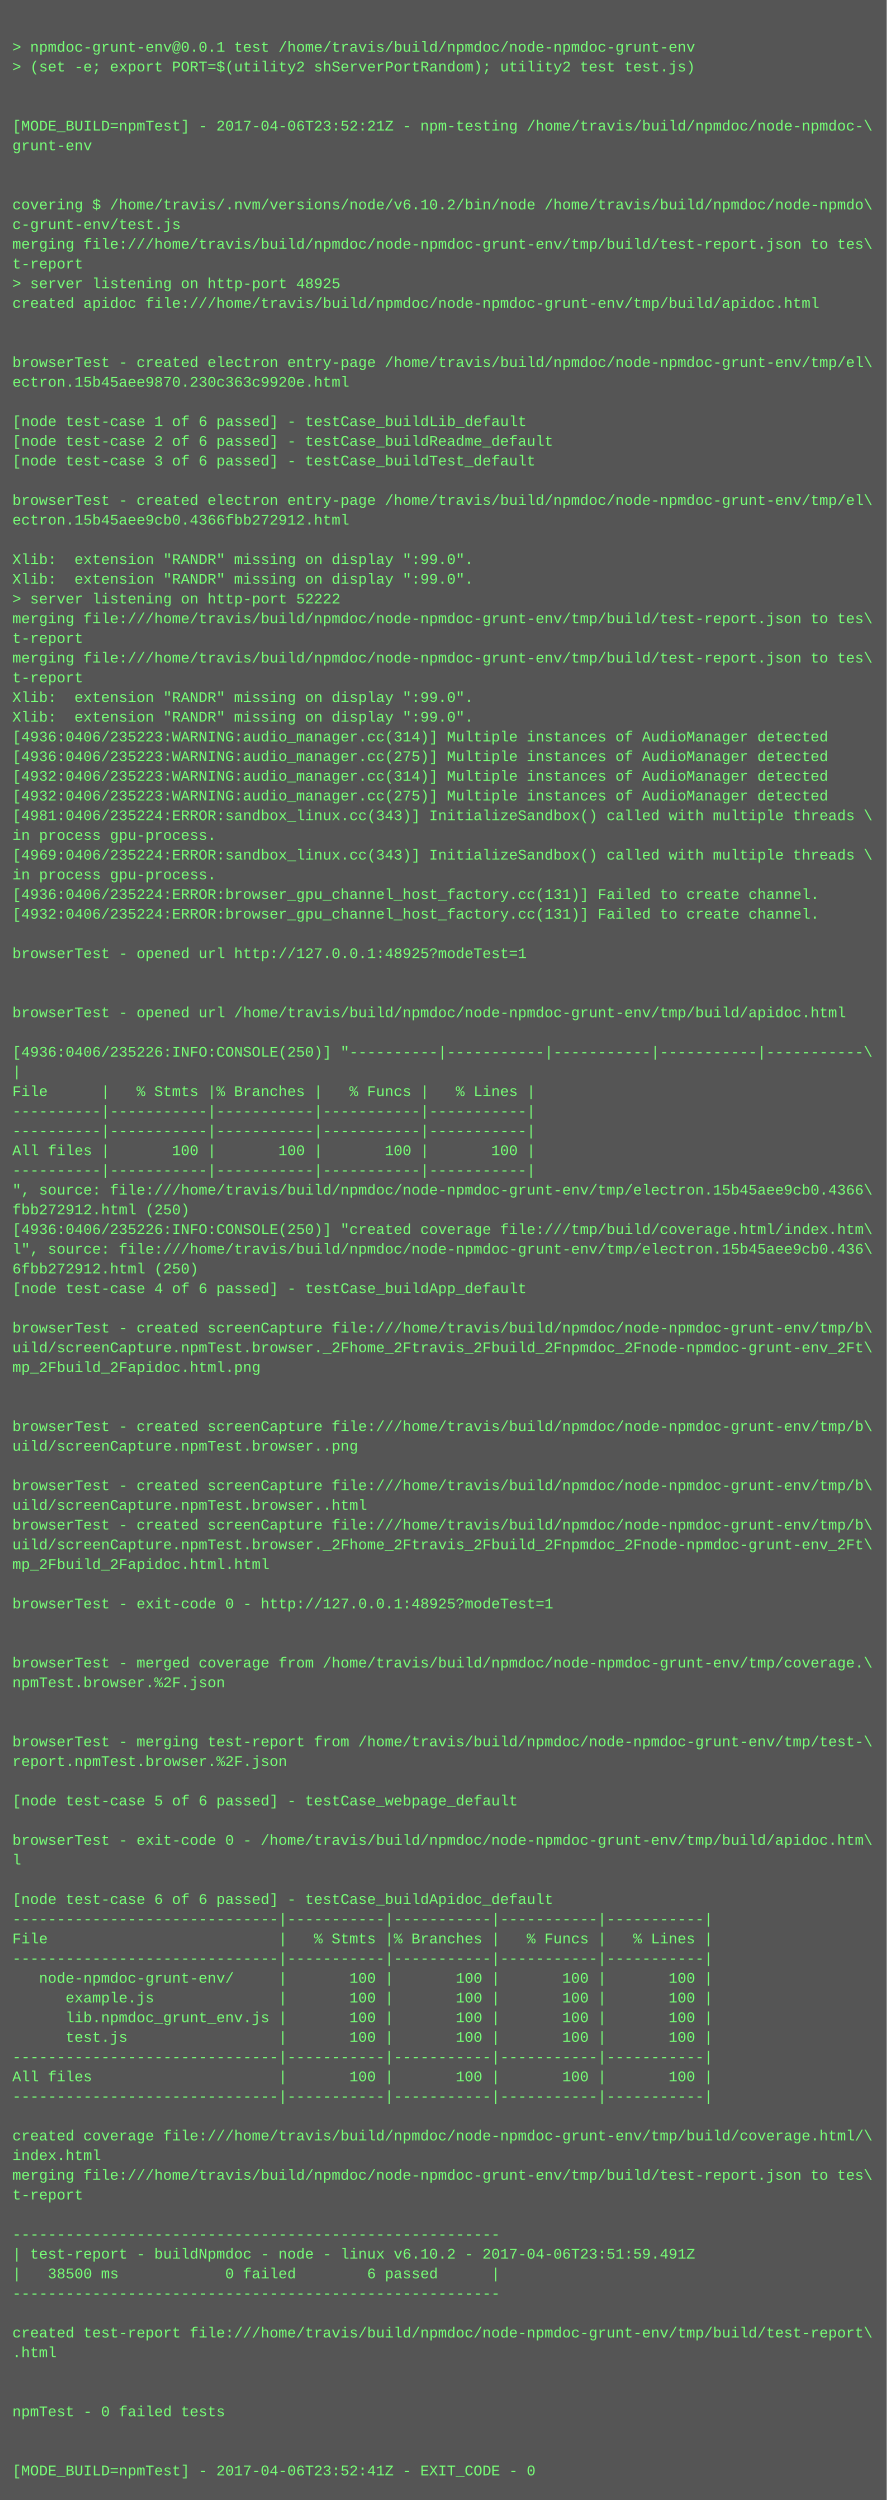
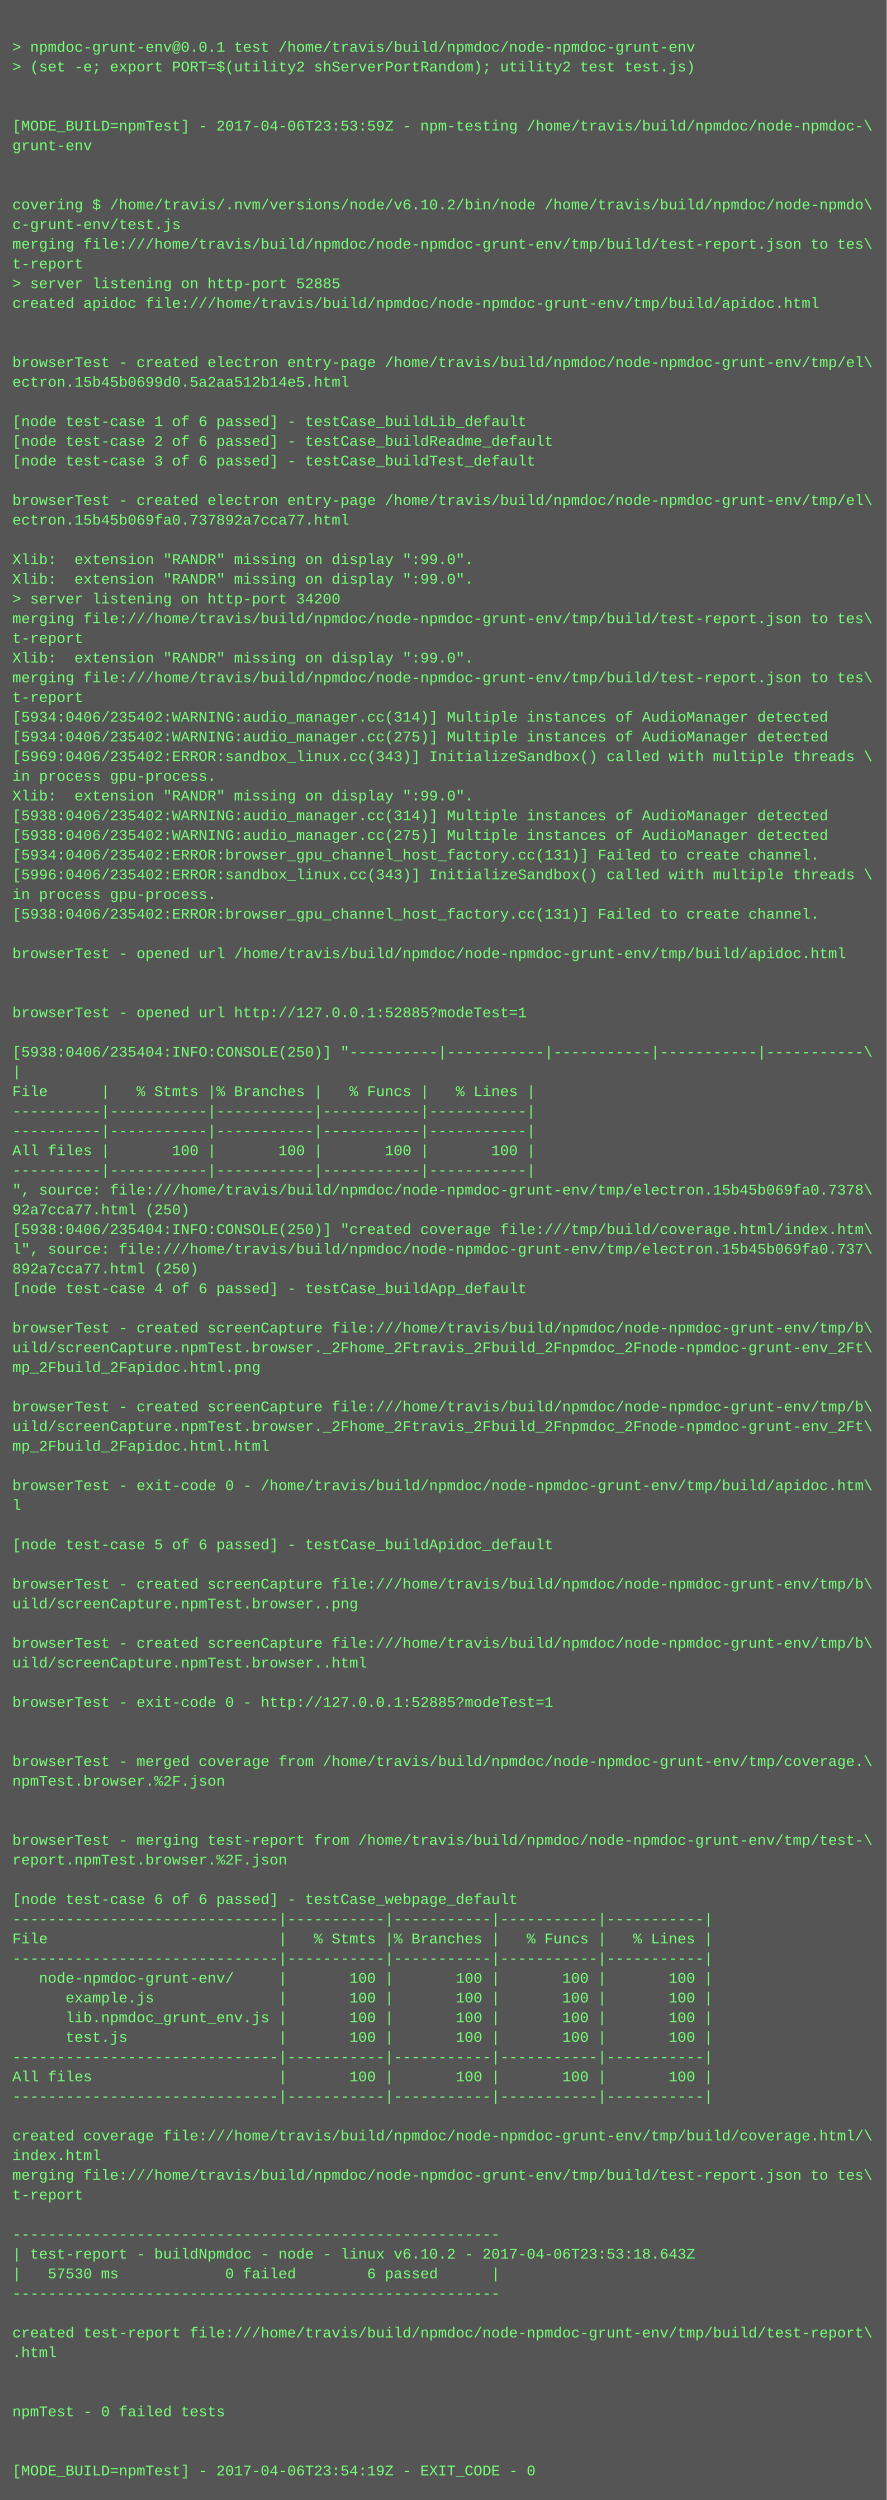
<svg xmlns="http://www.w3.org/2000/svg" height="2030" width="720">
  <rect height="2030" fill="#555" width="720" />
  <text fill="#7f7" font-family="Courier New" font-size="12" xml:space="preserve">
    <tspan x="10" y="26" />
    <tspan x="10" y="42">&gt; npmdoc-grunt-env@0.0.1 test /home/travis/build/npmdoc/node-npmdoc-grunt-env</tspan>
    <tspan x="10" y="58">&gt; (set -e; export PORT=$(utility2 shServerPortRandom); utility2 test test.js)</tspan>
    <tspan x="10" y="74" />
    <tspan x="10" y="90" />
-     <tspan x="10" y="106">[MODE_BUILD=npmTest] - 2017-04-06T23:52:21Z - npm-testing /home/travis/build/npmdoc/node-npmdoc-\</tspan>
+     <tspan x="10" y="106">[MODE_BUILD=npmTest] - 2017-04-06T23:53:59Z - npm-testing /home/travis/build/npmdoc/node-npmdoc-\</tspan>
    <tspan x="10" y="122">grunt-env</tspan>
    <tspan x="10" y="138" />
    <tspan x="10" y="154" />
    <tspan x="10" y="170">covering $ /home/travis/.nvm/versions/node/v6.10.2/bin/node /home/travis/build/npmdoc/node-npmdo\</tspan>
    <tspan x="10" y="186">c-grunt-env/test.js</tspan>
    <tspan x="10" y="202">merging file:///home/travis/build/npmdoc/node-npmdoc-grunt-env/tmp/build/test-report.json to tes\</tspan>
    <tspan x="10" y="218">t-report</tspan>
-     <tspan x="10" y="234">&gt; server listening on http-port 48925</tspan>
+     <tspan x="10" y="234">&gt; server listening on http-port 52885</tspan>
    <tspan x="10" y="250">created apidoc file:///home/travis/build/npmdoc/node-npmdoc-grunt-env/tmp/build/apidoc.html</tspan>
    <tspan x="10" y="266" />
    <tspan x="10" y="282" />
    <tspan x="10" y="298">browserTest - created electron entry-page /home/travis/build/npmdoc/node-npmdoc-grunt-env/tmp/el\</tspan>
-     <tspan x="10" y="314">ectron.15b45aee9870.230c363c9920e.html</tspan>
+     <tspan x="10" y="314">ectron.15b45b0699d0.5a2aa512b14e5.html</tspan>
    <tspan x="10" y="330" />
    <tspan x="10" y="346">[node test-case 1 of 6 passed] - testCase_buildLib_default</tspan>
    <tspan x="10" y="362">[node test-case 2 of 6 passed] - testCase_buildReadme_default</tspan>
    <tspan x="10" y="378">[node test-case 3 of 6 passed] - testCase_buildTest_default</tspan>
    <tspan x="10" y="394" />
    <tspan x="10" y="410">browserTest - created electron entry-page /home/travis/build/npmdoc/node-npmdoc-grunt-env/tmp/el\</tspan>
-     <tspan x="10" y="426">ectron.15b45aee9cb0.4366fbb272912.html</tspan>
+     <tspan x="10" y="426">ectron.15b45b069fa0.737892a7cca77.html</tspan>
    <tspan x="10" y="442" />
    <tspan x="10" y="458">Xlib:  extension "RANDR" missing on display ":99.0".</tspan>
    <tspan x="10" y="474">Xlib:  extension "RANDR" missing on display ":99.0".</tspan>
-     <tspan x="10" y="490">&gt; server listening on http-port 52222</tspan>
+     <tspan x="10" y="490">&gt; server listening on http-port 34200</tspan>
    <tspan x="10" y="506">merging file:///home/travis/build/npmdoc/node-npmdoc-grunt-env/tmp/build/test-report.json to tes\</tspan>
    <tspan x="10" y="522">t-report</tspan>
-     <tspan x="10" y="538">merging file:///home/travis/build/npmdoc/node-npmdoc-grunt-env/tmp/build/test-report.json to tes\</tspan>
-     <tspan x="10" y="554">t-report</tspan>
-     <tspan x="10" y="570">Xlib:  extension "RANDR" missing on display ":99.0".</tspan>
-     <tspan x="10" y="586">Xlib:  extension "RANDR" missing on display ":99.0".</tspan>
-     <tspan x="10" y="602">[4936:0406/235223:WARNING:audio_manager.cc(314)] Multiple instances of AudioManager detected</tspan>
-     <tspan x="10" y="618">[4936:0406/235223:WARNING:audio_manager.cc(275)] Multiple instances of AudioManager detected</tspan>
-     <tspan x="10" y="634">[4932:0406/235223:WARNING:audio_manager.cc(314)] Multiple instances of AudioManager detected</tspan>
-     <tspan x="10" y="650">[4932:0406/235223:WARNING:audio_manager.cc(275)] Multiple instances of AudioManager detected</tspan>
-     <tspan x="10" y="666">[4981:0406/235224:ERROR:sandbox_linux.cc(343)] InitializeSandbox() called with multiple threads \</tspan>
-     <tspan x="10" y="682">in process gpu-process. </tspan>
-     <tspan x="10" y="698">[4969:0406/235224:ERROR:sandbox_linux.cc(343)] InitializeSandbox() called with multiple threads \</tspan>
-     <tspan x="10" y="714">in process gpu-process. </tspan>
-     <tspan x="10" y="730">[4936:0406/235224:ERROR:browser_gpu_channel_host_factory.cc(131)] Failed to create channel.</tspan>
-     <tspan x="10" y="746">[4932:0406/235224:ERROR:browser_gpu_channel_host_factory.cc(131)] Failed to create channel.</tspan>
+     <tspan x="10" y="538">Xlib:  extension "RANDR" missing on display ":99.0".</tspan>
+     <tspan x="10" y="554">merging file:///home/travis/build/npmdoc/node-npmdoc-grunt-env/tmp/build/test-report.json to tes\</tspan>
+     <tspan x="10" y="570">t-report</tspan>
+     <tspan x="10" y="586">[5934:0406/235402:WARNING:audio_manager.cc(314)] Multiple instances of AudioManager detected</tspan>
+     <tspan x="10" y="602">[5934:0406/235402:WARNING:audio_manager.cc(275)] Multiple instances of AudioManager detected</tspan>
+     <tspan x="10" y="618">[5969:0406/235402:ERROR:sandbox_linux.cc(343)] InitializeSandbox() called with multiple threads \</tspan>
+     <tspan x="10" y="634">in process gpu-process. </tspan>
+     <tspan x="10" y="650">Xlib:  extension "RANDR" missing on display ":99.0".</tspan>
+     <tspan x="10" y="666">[5938:0406/235402:WARNING:audio_manager.cc(314)] Multiple instances of AudioManager detected</tspan>
+     <tspan x="10" y="682">[5938:0406/235402:WARNING:audio_manager.cc(275)] Multiple instances of AudioManager detected</tspan>
+     <tspan x="10" y="698">[5934:0406/235402:ERROR:browser_gpu_channel_host_factory.cc(131)] Failed to create channel.</tspan>
+     <tspan x="10" y="714">[5996:0406/235402:ERROR:sandbox_linux.cc(343)] InitializeSandbox() called with multiple threads \</tspan>
+     <tspan x="10" y="730">in process gpu-process. </tspan>
+     <tspan x="10" y="746">[5938:0406/235402:ERROR:browser_gpu_channel_host_factory.cc(131)] Failed to create channel.</tspan>
    <tspan x="10" y="762" />
-     <tspan x="10" y="778">browserTest - opened url http://127.0.0.1:48925?modeTest=1</tspan>
+     <tspan x="10" y="778">browserTest - opened url /home/travis/build/npmdoc/node-npmdoc-grunt-env/tmp/build/apidoc.html</tspan>
    <tspan x="10" y="794" />
    <tspan x="10" y="810" />
-     <tspan x="10" y="826">browserTest - opened url /home/travis/build/npmdoc/node-npmdoc-grunt-env/tmp/build/apidoc.html</tspan>
+     <tspan x="10" y="826">browserTest - opened url http://127.0.0.1:52885?modeTest=1</tspan>
    <tspan x="10" y="842" />
-     <tspan x="10" y="858">[4936:0406/235226:INFO:CONSOLE(250)] "----------|-----------|-----------|-----------|-----------\</tspan>
+     <tspan x="10" y="858">[5938:0406/235404:INFO:CONSOLE(250)] "----------|-----------|-----------|-----------|-----------\</tspan>
    <tspan x="10" y="874">|</tspan>
    <tspan x="10" y="890">File      |   % Stmts |% Branches |   % Funcs |   % Lines |</tspan>
    <tspan x="10" y="906">----------|-----------|-----------|-----------|-----------|</tspan>
    <tspan x="10" y="922">----------|-----------|-----------|-----------|-----------|</tspan>
    <tspan x="10" y="938">All files |       100 |       100 |       100 |       100 |</tspan>
    <tspan x="10" y="954">----------|-----------|-----------|-----------|-----------|</tspan>
-     <tspan x="10" y="970">", source: file:///home/travis/build/npmdoc/node-npmdoc-grunt-env/tmp/electron.15b45aee9cb0.4366\</tspan>
-     <tspan x="10" y="986">fbb272912.html (250)</tspan>
-     <tspan x="10" y="1002">[4936:0406/235226:INFO:CONSOLE(250)] "created coverage file:///tmp/build/coverage.html/index.htm\</tspan>
-     <tspan x="10" y="1018">l", source: file:///home/travis/build/npmdoc/node-npmdoc-grunt-env/tmp/electron.15b45aee9cb0.436\</tspan>
-     <tspan x="10" y="1034">6fbb272912.html (250)</tspan>
+     <tspan x="10" y="970">", source: file:///home/travis/build/npmdoc/node-npmdoc-grunt-env/tmp/electron.15b45b069fa0.7378\</tspan>
+     <tspan x="10" y="986">92a7cca77.html (250)</tspan>
+     <tspan x="10" y="1002">[5938:0406/235404:INFO:CONSOLE(250)] "created coverage file:///tmp/build/coverage.html/index.htm\</tspan>
+     <tspan x="10" y="1018">l", source: file:///home/travis/build/npmdoc/node-npmdoc-grunt-env/tmp/electron.15b45b069fa0.737\</tspan>
+     <tspan x="10" y="1034">892a7cca77.html (250)</tspan>
    <tspan x="10" y="1050">[node test-case 4 of 6 passed] - testCase_buildApp_default</tspan>
    <tspan x="10" y="1066" />
    <tspan x="10" y="1082">browserTest - created screenCapture file:///home/travis/build/npmdoc/node-npmdoc-grunt-env/tmp/b\</tspan>
    <tspan x="10" y="1098">uild/screenCapture.npmTest.browser._2Fhome_2Ftravis_2Fbuild_2Fnpmdoc_2Fnode-npmdoc-grunt-env_2Ft\</tspan>
    <tspan x="10" y="1114">mp_2Fbuild_2Fapidoc.html.png</tspan>
    <tspan x="10" y="1130" />
-     <tspan x="10" y="1146" />
-     <tspan x="10" y="1162">browserTest - created screenCapture file:///home/travis/build/npmdoc/node-npmdoc-grunt-env/tmp/b\</tspan>
-     <tspan x="10" y="1178">uild/screenCapture.npmTest.browser..png</tspan>
+     <tspan x="10" y="1146">browserTest - created screenCapture file:///home/travis/build/npmdoc/node-npmdoc-grunt-env/tmp/b\</tspan>
+     <tspan x="10" y="1162">uild/screenCapture.npmTest.browser._2Fhome_2Ftravis_2Fbuild_2Fnpmdoc_2Fnode-npmdoc-grunt-env_2Ft\</tspan>
+     <tspan x="10" y="1178">mp_2Fbuild_2Fapidoc.html.html</tspan>
    <tspan x="10" y="1194" />
-     <tspan x="10" y="1210">browserTest - created screenCapture file:///home/travis/build/npmdoc/node-npmdoc-grunt-env/tmp/b\</tspan>
-     <tspan x="10" y="1226">uild/screenCapture.npmTest.browser..html</tspan>
-     <tspan x="10" y="1242">browserTest - created screenCapture file:///home/travis/build/npmdoc/node-npmdoc-grunt-env/tmp/b\</tspan>
-     <tspan x="10" y="1258">uild/screenCapture.npmTest.browser._2Fhome_2Ftravis_2Fbuild_2Fnpmdoc_2Fnode-npmdoc-grunt-env_2Ft\</tspan>
-     <tspan x="10" y="1274">mp_2Fbuild_2Fapidoc.html.html</tspan>
-     <tspan x="10" y="1290" />
-     <tspan x="10" y="1306">browserTest - exit-code 0 - http://127.0.0.1:48925?modeTest=1</tspan>
+     <tspan x="10" y="1210">browserTest - exit-code 0 - /home/travis/build/npmdoc/node-npmdoc-grunt-env/tmp/build/apidoc.htm\</tspan>
+     <tspan x="10" y="1226">l</tspan>
+     <tspan x="10" y="1242" />
+     <tspan x="10" y="1258">[node test-case 5 of 6 passed] - testCase_buildApidoc_default</tspan>
+     <tspan x="10" y="1274" />
+     <tspan x="10" y="1290">browserTest - created screenCapture file:///home/travis/build/npmdoc/node-npmdoc-grunt-env/tmp/b\</tspan>
+     <tspan x="10" y="1306">uild/screenCapture.npmTest.browser..png</tspan>
    <tspan x="10" y="1322" />
-     <tspan x="10" y="1338" />
-     <tspan x="10" y="1354">browserTest - merged coverage from /home/travis/build/npmdoc/node-npmdoc-grunt-env/tmp/coverage.\</tspan>
-     <tspan x="10" y="1370">npmTest.browser.%2F.json</tspan>
-     <tspan x="10" y="1386" />
+     <tspan x="10" y="1338">browserTest - created screenCapture file:///home/travis/build/npmdoc/node-npmdoc-grunt-env/tmp/b\</tspan>
+     <tspan x="10" y="1354">uild/screenCapture.npmTest.browser..html</tspan>
+     <tspan x="10" y="1370" />
+     <tspan x="10" y="1386">browserTest - exit-code 0 - http://127.0.0.1:52885?modeTest=1</tspan>
    <tspan x="10" y="1402" />
-     <tspan x="10" y="1418">browserTest - merging test-report from /home/travis/build/npmdoc/node-npmdoc-grunt-env/tmp/test-\</tspan>
-     <tspan x="10" y="1434">report.npmTest.browser.%2F.json</tspan>
-     <tspan x="10" y="1450" />
-     <tspan x="10" y="1466">[node test-case 5 of 6 passed] - testCase_webpage_default</tspan>
+     <tspan x="10" y="1418" />
+     <tspan x="10" y="1434">browserTest - merged coverage from /home/travis/build/npmdoc/node-npmdoc-grunt-env/tmp/coverage.\</tspan>
+     <tspan x="10" y="1450">npmTest.browser.%2F.json</tspan>
+     <tspan x="10" y="1466" />
    <tspan x="10" y="1482" />
-     <tspan x="10" y="1498">browserTest - exit-code 0 - /home/travis/build/npmdoc/node-npmdoc-grunt-env/tmp/build/apidoc.htm\</tspan>
-     <tspan x="10" y="1514">l</tspan>
+     <tspan x="10" y="1498">browserTest - merging test-report from /home/travis/build/npmdoc/node-npmdoc-grunt-env/tmp/test-\</tspan>
+     <tspan x="10" y="1514">report.npmTest.browser.%2F.json</tspan>
    <tspan x="10" y="1530" />
-     <tspan x="10" y="1546">[node test-case 6 of 6 passed] - testCase_buildApidoc_default</tspan>
+     <tspan x="10" y="1546">[node test-case 6 of 6 passed] - testCase_webpage_default</tspan>
    <tspan x="10" y="1562">------------------------------|-----------|-----------|-----------|-----------|</tspan>
    <tspan x="10" y="1578">File                          |   % Stmts |% Branches |   % Funcs |   % Lines |</tspan>
    <tspan x="10" y="1594">------------------------------|-----------|-----------|-----------|-----------|</tspan>
    <tspan x="10" y="1610">   node-npmdoc-grunt-env/     |       100 |       100 |       100 |       100 |</tspan>
    <tspan x="10" y="1626">      example.js              |       100 |       100 |       100 |       100 |</tspan>
    <tspan x="10" y="1642">      lib.npmdoc_grunt_env.js |       100 |       100 |       100 |       100 |</tspan>
    <tspan x="10" y="1658">      test.js                 |       100 |       100 |       100 |       100 |</tspan>
    <tspan x="10" y="1674">------------------------------|-----------|-----------|-----------|-----------|</tspan>
    <tspan x="10" y="1690">All files                     |       100 |       100 |       100 |       100 |</tspan>
    <tspan x="10" y="1706">------------------------------|-----------|-----------|-----------|-----------|</tspan>
    <tspan x="10" y="1722" />
    <tspan x="10" y="1738">created coverage file:///home/travis/build/npmdoc/node-npmdoc-grunt-env/tmp/build/coverage.html/\</tspan>
    <tspan x="10" y="1754">index.html</tspan>
    <tspan x="10" y="1770">merging file:///home/travis/build/npmdoc/node-npmdoc-grunt-env/tmp/build/test-report.json to tes\</tspan>
    <tspan x="10" y="1786">t-report</tspan>
    <tspan x="10" y="1802" />
    <tspan x="10" y="1818">-------------------------------------------------------</tspan>
-     <tspan x="10" y="1834">| test-report - buildNpmdoc - node - linux v6.10.2 - 2017-04-06T23:51:59.491Z</tspan>
-     <tspan x="10" y="1850">|   38500 ms            0 failed        6 passed      |</tspan>
+     <tspan x="10" y="1834">| test-report - buildNpmdoc - node - linux v6.10.2 - 2017-04-06T23:53:18.643Z</tspan>
+     <tspan x="10" y="1850">|   57530 ms            0 failed        6 passed      |</tspan>
    <tspan x="10" y="1866">-------------------------------------------------------</tspan>
    <tspan x="10" y="1882" />
    <tspan x="10" y="1898">created test-report file:///home/travis/build/npmdoc/node-npmdoc-grunt-env/tmp/build/test-report\</tspan>
    <tspan x="10" y="1914">.html</tspan>
    <tspan x="10" y="1930" />
    <tspan x="10" y="1946" />
    <tspan x="10" y="1962">npmTest - 0 failed tests</tspan>
    <tspan x="10" y="1978" />
    <tspan x="10" y="1994" />
-     <tspan x="10" y="2010">[MODE_BUILD=npmTest] - 2017-04-06T23:52:41Z - EXIT_CODE - 0</tspan>
+     <tspan x="10" y="2010">[MODE_BUILD=npmTest] - 2017-04-06T23:54:19Z - EXIT_CODE - 0</tspan>
  </text>
</svg>
